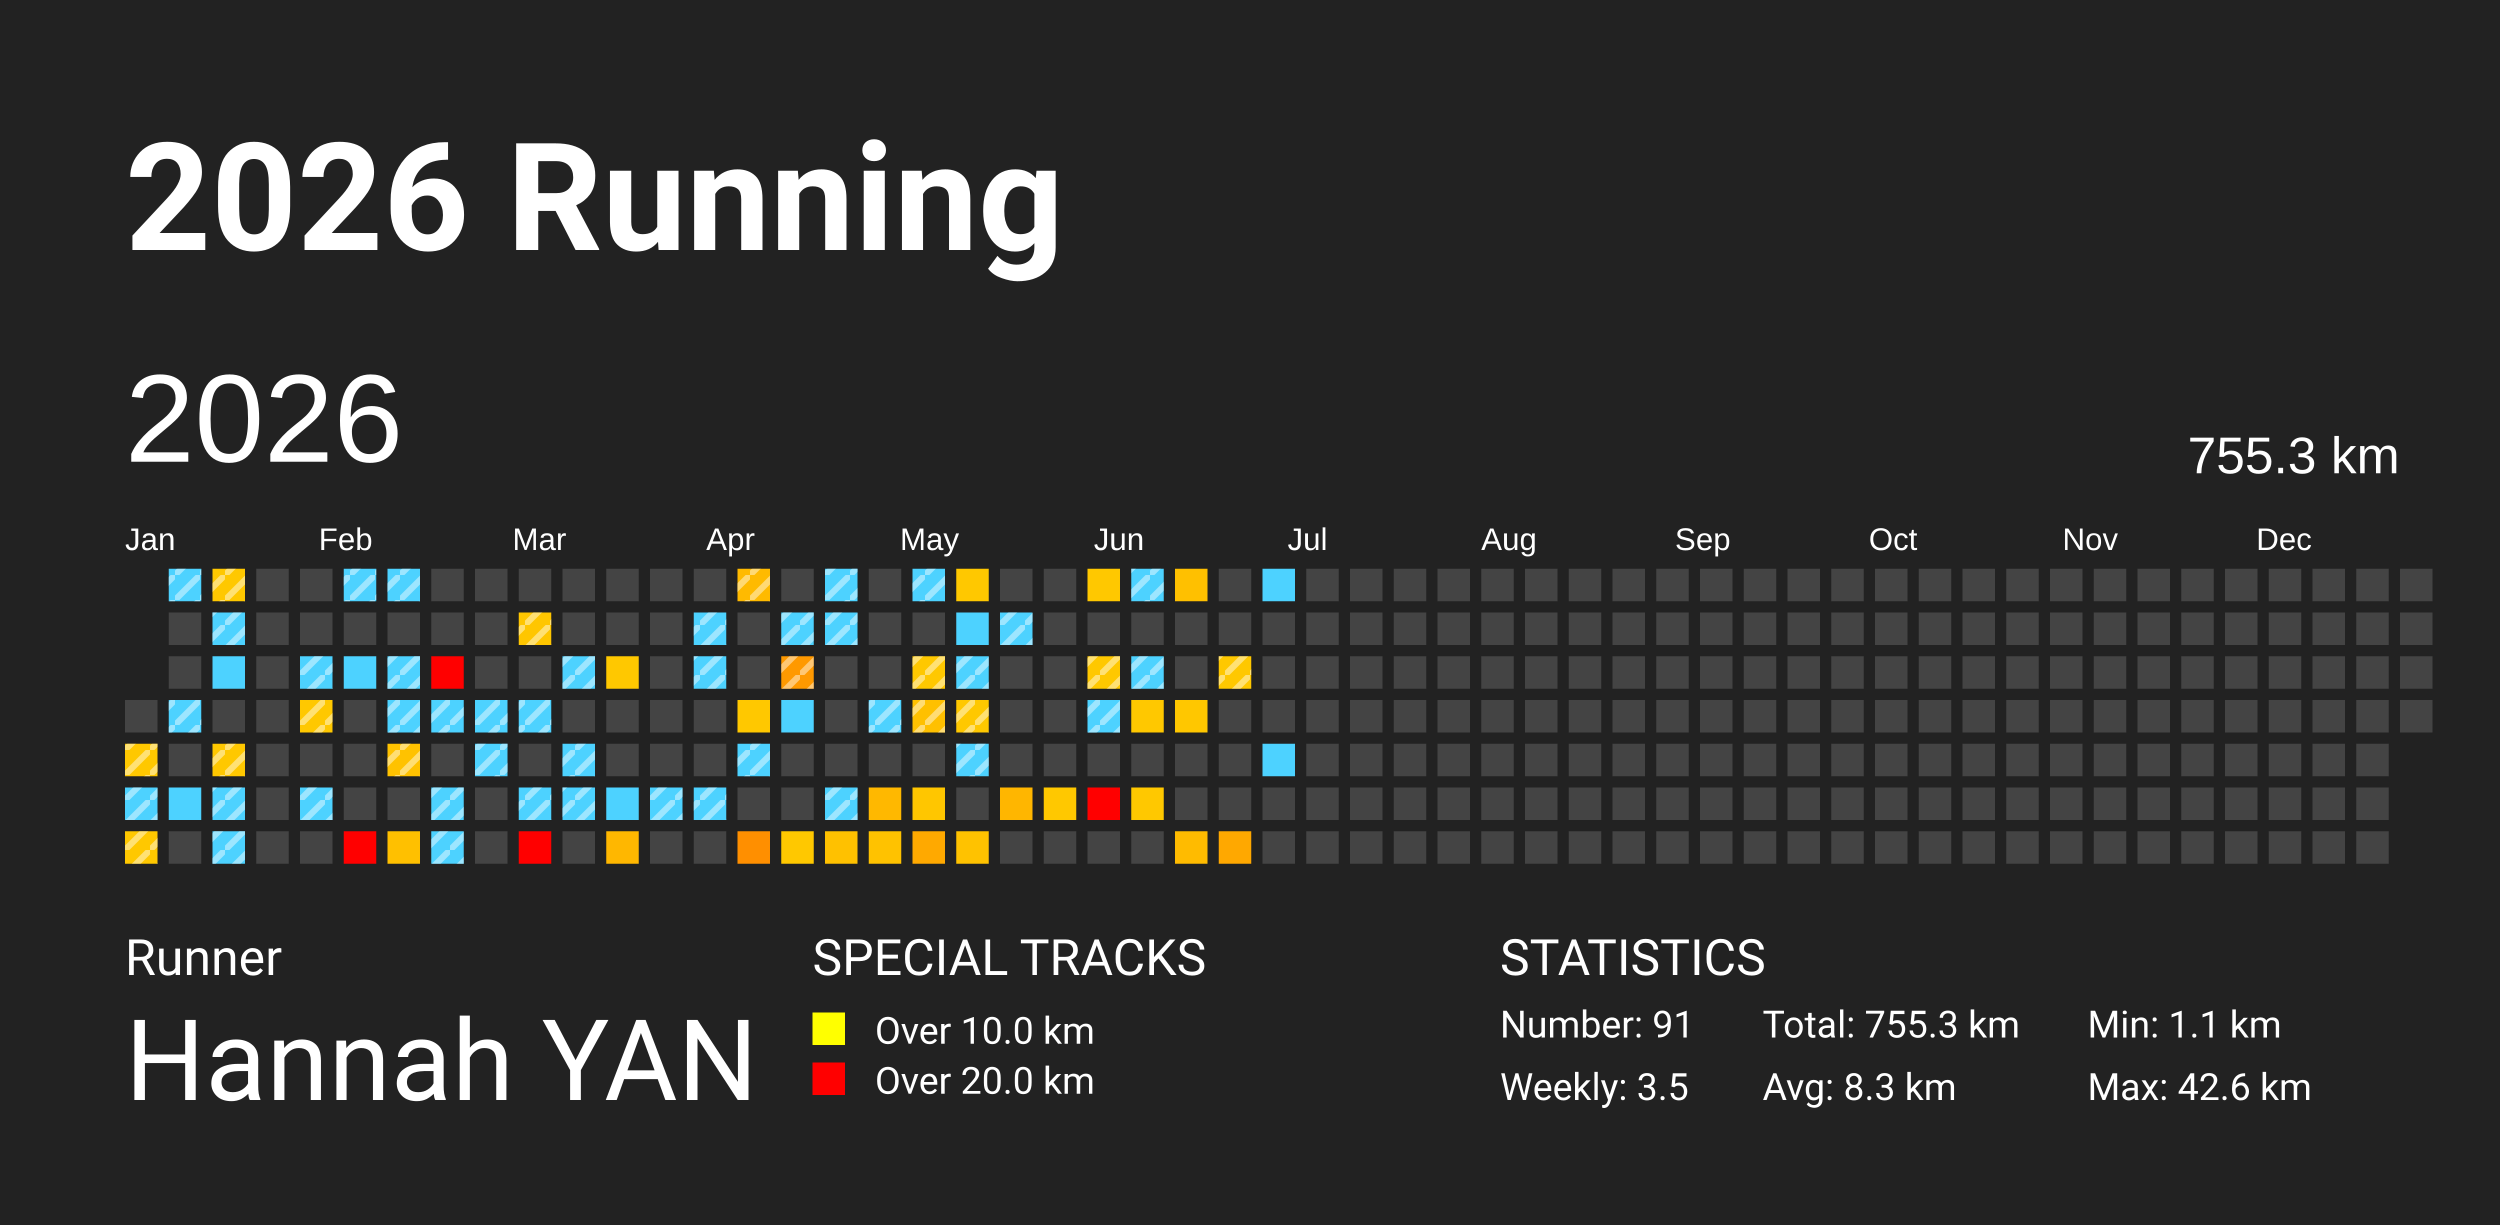
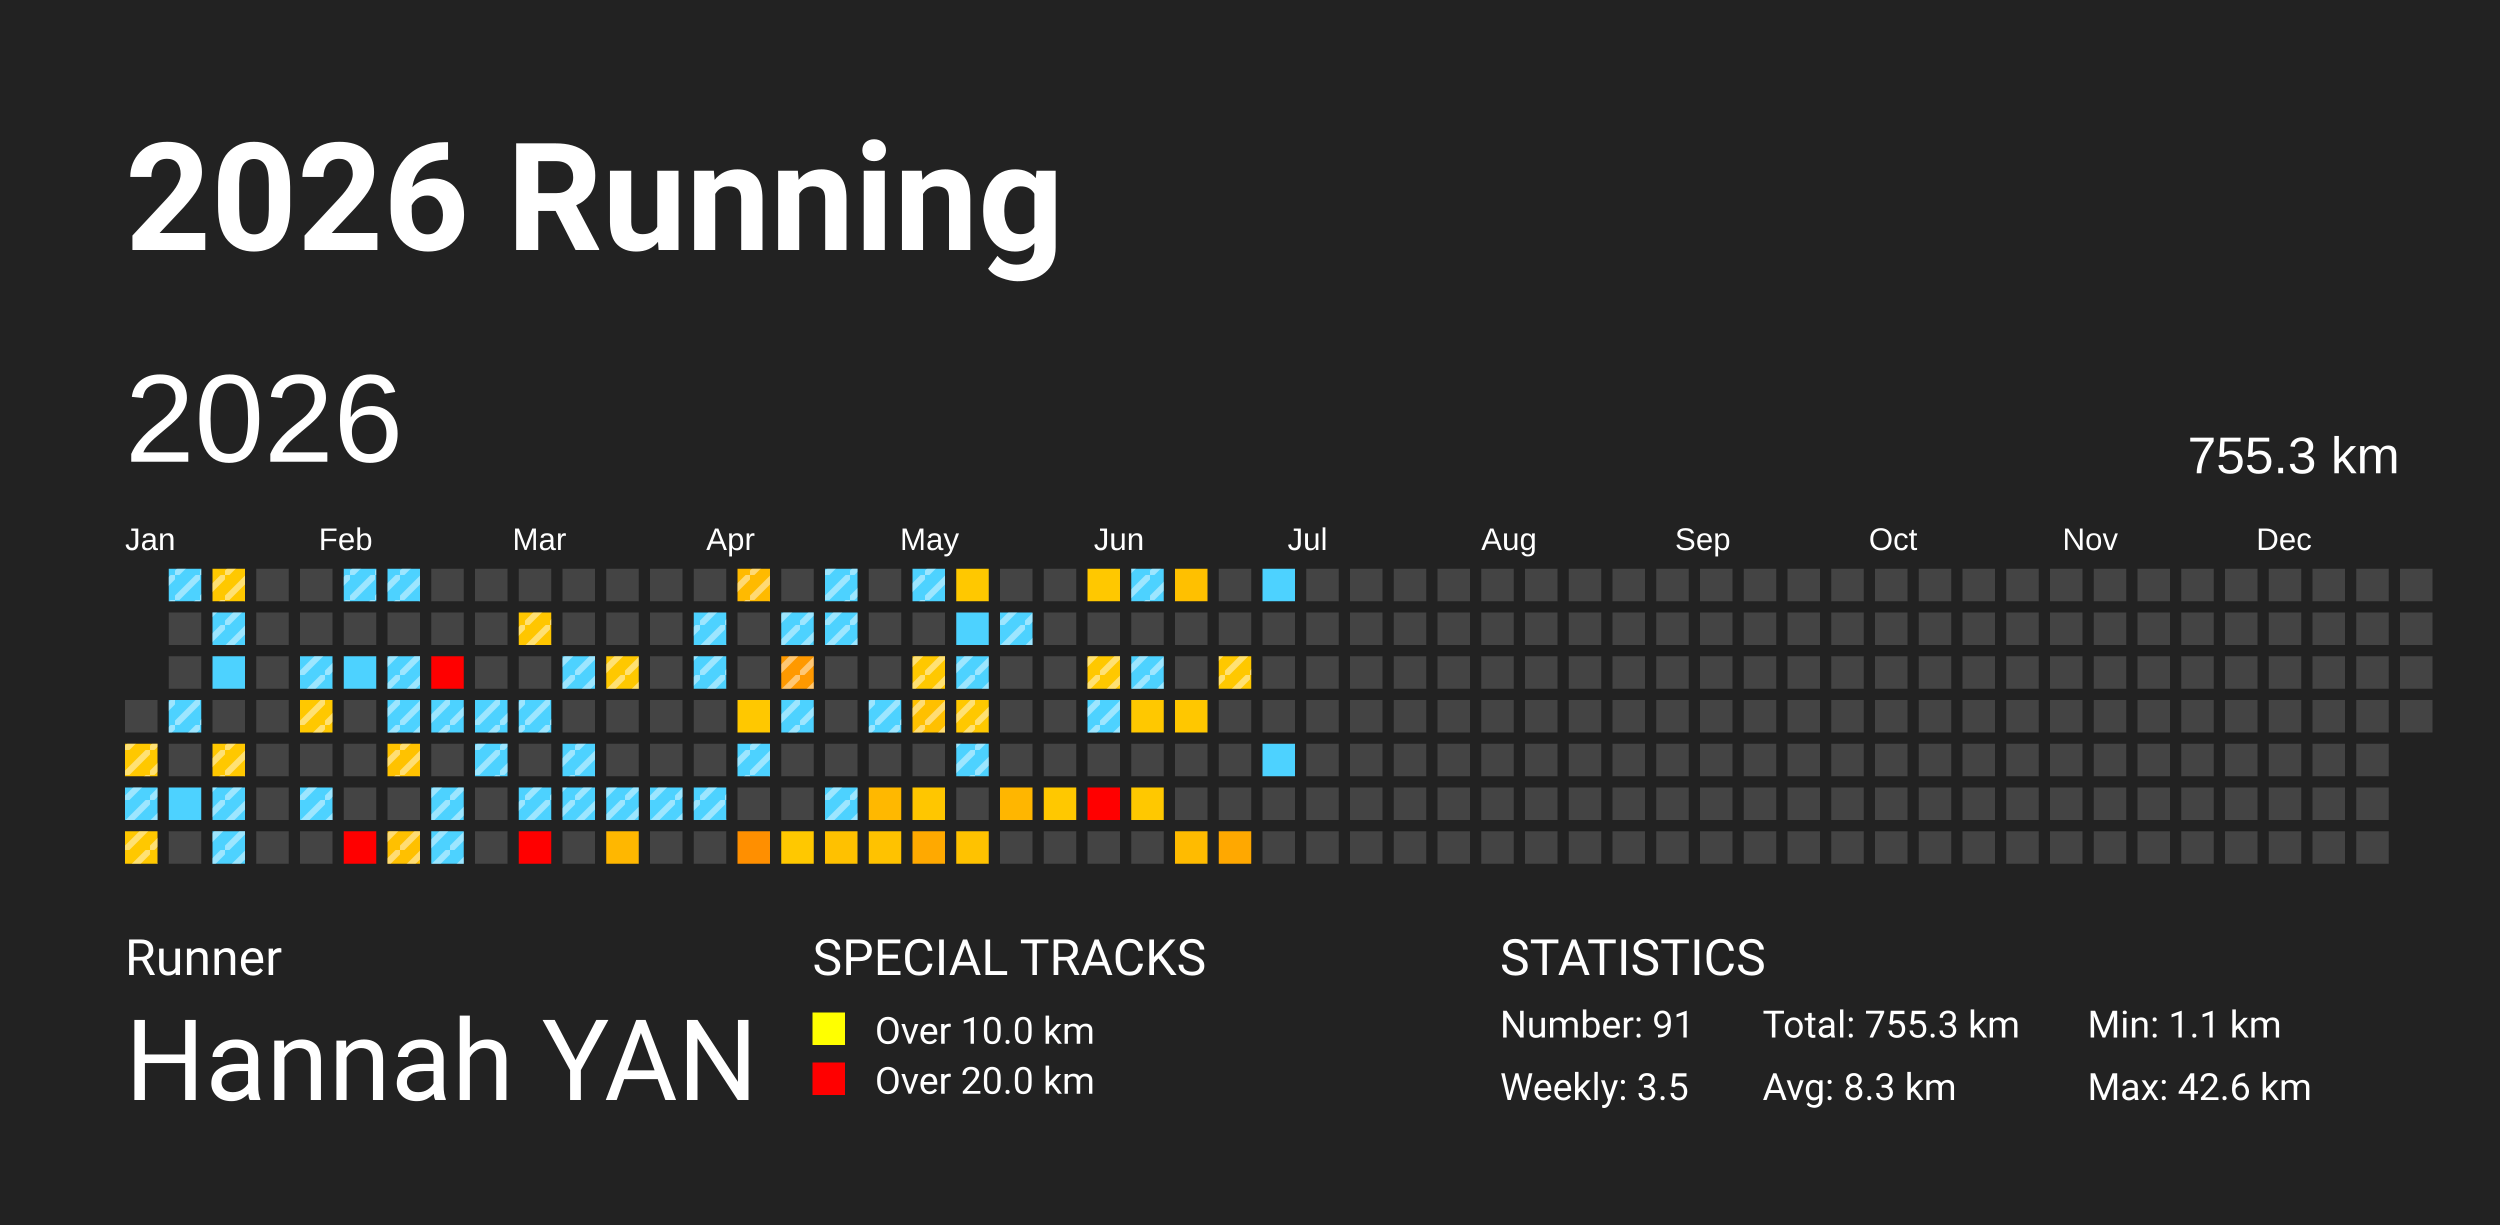
<svg xmlns="http://www.w3.org/2000/svg" baseProfile="full" height="98mm" version="1.1" viewBox="0,0,200,98" width="200mm">
  <defs>
    <pattern height="2" id="indoor-stripe" patternUnits="userSpaceOnUse" width="2">
      <line stroke="white" stroke-opacity="0.45" stroke-width="0.5" x1="0" x2="2" y1="2" y2="0" />
    </pattern>
  </defs>
  <rect fill="#222222" height="98" width="200" x="0" y="0" />
  <text fill="#FFFFFF" style="font-size:12px; font-family:-apple-system, BlinkMacSystemFont, 'Segoe UI', Roboto, 'Helvetica Neue', Arial, sans-serif; font-weight:bold;" x="10" y="20">2026 Running</text>
  <text fill="#FFFFFF" style="font-size:4px; font-family:-apple-system, BlinkMacSystemFont, 'Segoe UI', Roboto, 'Helvetica Neue', Arial, sans-serif;" x="10" y="78">Runner</text>
  <text fill="#FFFFFF" style="font-size:9px; font-family:-apple-system, BlinkMacSystemFont, 'Segoe UI', Roboto, 'Helvetica Neue', Arial, sans-serif;" x="10" y="88">Hannah YAN</text>
  <text fill="#FFFFFF" style="font-size:4px; font-family:-apple-system, BlinkMacSystemFont, 'Segoe UI', Roboto, 'Helvetica Neue', Arial, sans-serif;" x="65" y="78">SPECIAL TRACKS</text>
  <rect fill="yellow" height="2.6" width="2.6" x="65" y="81" />
  <text fill="#FFFFFF" style="font-size:3px; font-family:-apple-system, BlinkMacSystemFont, 'Segoe UI', Roboto, 'Helvetica Neue', Arial, sans-serif;" x="70" y="83.5">Over 10.0 km</text>
  <rect fill="red" height="2.6" width="2.6" x="65" y="85" />
  <text fill="#FFFFFF" style="font-size:3px; font-family:-apple-system, BlinkMacSystemFont, 'Segoe UI', Roboto, 'Helvetica Neue', Arial, sans-serif;" x="70" y="87.5">Over 20.0 km</text>
  <text fill="#FFFFFF" style="font-size:4px; font-family:-apple-system, BlinkMacSystemFont, 'Segoe UI', Roboto, 'Helvetica Neue', Arial, sans-serif;" x="120" y="78">STATISTICS</text>
  <text fill="#FFFFFF" style="font-size:3px; font-family:-apple-system, BlinkMacSystemFont, 'Segoe UI', Roboto, 'Helvetica Neue', Arial, sans-serif;" x="120" y="83">Number: 91</text>
  <text fill="#FFFFFF" style="font-size:3px; font-family:-apple-system, BlinkMacSystemFont, 'Segoe UI', Roboto, 'Helvetica Neue', Arial, sans-serif;" x="120" y="88">Weekly: 3.5</text>
  <text fill="#FFFFFF" style="font-size:3px; font-family:-apple-system, BlinkMacSystemFont, 'Segoe UI', Roboto, 'Helvetica Neue', Arial, sans-serif;" x="141" y="83">Total: 755.3 km</text>
  <text fill="#FFFFFF" style="font-size:3px; font-family:-apple-system, BlinkMacSystemFont, 'Segoe UI', Roboto, 'Helvetica Neue', Arial, sans-serif;" x="141" y="88">Avg: 8.3 km</text>
  <text fill="#FFFFFF" style="font-size:3px; font-family:-apple-system, BlinkMacSystemFont, 'Segoe UI', Roboto, 'Helvetica Neue', Arial, sans-serif;" x="167" y="83">Min: 1.1 km</text>
  <text fill="#FFFFFF" style="font-size:3px; font-family:-apple-system, BlinkMacSystemFont, 'Segoe UI', Roboto, 'Helvetica Neue', Arial, sans-serif;" x="167" y="88">Max: 42.6 km</text>
  <text dominant-baseline="hanging" fill="#FFFFFF" style="font-size:10.0px; font-family:Arial;" x="10" y="30">2026</text>
  <text dominant-baseline="hanging" fill="#FFFFFF" style="font-size:4.125px; font-family:Arial;" x="175" y="35">755.3 km</text>
  <text fill="#FFFFFF" style="font-size:2.5px; font-family:Arial" x="10.0" y="44">Jan</text>
  <text fill="#FFFFFF" style="font-size:2.5px; font-family:Arial" x="25.5" y="44">Feb</text>
  <text fill="#FFFFFF" style="font-size:2.5px; font-family:Arial" x="41.0" y="44">Mar</text>
  <text fill="#FFFFFF" style="font-size:2.5px; font-family:Arial" x="56.5" y="44">Apr</text>
  <text fill="#FFFFFF" style="font-size:2.5px; font-family:Arial" x="72.0" y="44">May</text>
  <text fill="#FFFFFF" style="font-size:2.5px; font-family:Arial" x="87.5" y="44">Jun</text>
  <text fill="#FFFFFF" style="font-size:2.5px; font-family:Arial" x="103.0" y="44">Jul</text>
  <text fill="#FFFFFF" style="font-size:2.5px; font-family:Arial" x="118.5" y="44">Aug</text>
  <text fill="#FFFFFF" style="font-size:2.5px; font-family:Arial" x="134.0" y="44">Sep</text>
  <text fill="#FFFFFF" style="font-size:2.5px; font-family:Arial" x="149.5" y="44">Oct</text>
  <text fill="#FFFFFF" style="font-size:2.5px; font-family:Arial" x="165.0" y="44">Nov</text>
  <text fill="#FFFFFF" style="font-size:2.5px; font-family:Arial" x="180.5" y="44">Dec</text>
  <rect fill="#444444" height="2.6" width="2.6" x="10.0" y="56.0" />
  <rect fill="#ffc800" height="2.6" width="2.6" x="10.0" y="59.5" />
  <rect fill="url(#indoor-stripe)" height="2.6" style="pointer-events: none;" width="2.6" x="10.0" y="59.5" />
  <rect fill="#4dd2ff" height="2.6" width="2.6" x="10.0" y="63.0" />
  <rect fill="url(#indoor-stripe)" height="2.6" style="pointer-events: none;" width="2.6" x="10.0" y="63.0" />
  <rect fill="#ffc800" height="2.6" width="2.6" x="10.0" y="66.5" />
  <rect fill="url(#indoor-stripe)" height="2.6" style="pointer-events: none;" width="2.6" x="10.0" y="66.5" />
  <rect fill="#4dd2ff" height="2.6" width="2.6" x="13.5" y="45.5" />
  <rect fill="url(#indoor-stripe)" height="2.6" style="pointer-events: none;" width="2.6" x="13.5" y="45.5" />
  <rect fill="#444444" height="2.6" width="2.6" x="13.5" y="49.0" />
  <rect fill="#444444" height="2.6" width="2.6" x="13.5" y="52.5" />
  <rect fill="#4dd2ff" height="2.6" width="2.6" x="13.5" y="56.0" />
  <rect fill="url(#indoor-stripe)" height="2.6" style="pointer-events: none;" width="2.6" x="13.5" y="56.0" />
  <rect fill="#444444" height="2.6" width="2.6" x="13.5" y="59.5" />
  <rect fill="#4dd2ff" height="2.6" width="2.6" x="13.5" y="63.0" />
  <rect fill="#444444" height="2.6" width="2.6" x="13.5" y="66.5" />
  <rect fill="#ffc800" height="2.6" width="2.6" x="17.0" y="45.5" />
  <rect fill="url(#indoor-stripe)" height="2.6" style="pointer-events: none;" width="2.6" x="17.0" y="45.5" />
  <rect fill="#4dd2ff" height="2.6" width="2.6" x="17.0" y="49.0" />
  <rect fill="url(#indoor-stripe)" height="2.6" style="pointer-events: none;" width="2.6" x="17.0" y="49.0" />
  <rect fill="#4dd2ff" height="2.6" width="2.6" x="17.0" y="52.5" />
  <rect fill="#444444" height="2.6" width="2.6" x="17.0" y="56.0" />
  <rect fill="#ffc800" height="2.6" width="2.6" x="17.0" y="59.5" />
  <rect fill="url(#indoor-stripe)" height="2.6" style="pointer-events: none;" width="2.6" x="17.0" y="59.5" />
  <rect fill="#4dd2ff" height="2.6" width="2.6" x="17.0" y="63.0" />
  <rect fill="url(#indoor-stripe)" height="2.6" style="pointer-events: none;" width="2.6" x="17.0" y="63.0" />
  <rect fill="#4dd2ff" height="2.6" width="2.6" x="17.0" y="66.5" />
  <rect fill="url(#indoor-stripe)" height="2.6" style="pointer-events: none;" width="2.6" x="17.0" y="66.5" />
  <rect fill="#444444" height="2.6" width="2.6" x="20.5" y="45.5" />
  <rect fill="#444444" height="2.6" width="2.6" x="20.5" y="49.0" />
  <rect fill="#444444" height="2.6" width="2.6" x="20.5" y="52.5" />
  <rect fill="#444444" height="2.6" width="2.6" x="20.5" y="56.0" />
  <rect fill="#444444" height="2.6" width="2.6" x="20.5" y="59.5" />
  <rect fill="#444444" height="2.6" width="2.6" x="20.5" y="63.0" />
  <rect fill="#444444" height="2.6" width="2.6" x="20.5" y="66.5" />
  <rect fill="#444444" height="2.6" width="2.6" x="24.0" y="45.5" />
  <rect fill="#444444" height="2.6" width="2.6" x="24.0" y="49.0" />
  <rect fill="#4dd2ff" height="2.6" width="2.6" x="24.0" y="52.5" />
  <rect fill="url(#indoor-stripe)" height="2.6" style="pointer-events: none;" width="2.6" x="24.0" y="52.5" />
  <rect fill="#ffc800" height="2.6" width="2.6" x="24.0" y="56.0" />
  <rect fill="url(#indoor-stripe)" height="2.6" style="pointer-events: none;" width="2.6" x="24.0" y="56.0" />
  <rect fill="#444444" height="2.6" width="2.6" x="24.0" y="59.5" />
  <rect fill="#4dd2ff" height="2.6" width="2.6" x="24.0" y="63.0" />
  <rect fill="url(#indoor-stripe)" height="2.6" style="pointer-events: none;" width="2.6" x="24.0" y="63.0" />
  <rect fill="#444444" height="2.6" width="2.6" x="24.0" y="66.5" />
  <rect fill="#4dd2ff" height="2.6" width="2.6" x="27.5" y="45.5" />
  <rect fill="url(#indoor-stripe)" height="2.6" style="pointer-events: none;" width="2.6" x="27.5" y="45.5" />
  <rect fill="#444444" height="2.6" width="2.6" x="27.5" y="49.0" />
  <rect fill="#4dd2ff" height="2.6" width="2.6" x="27.5" y="52.5" />
  <rect fill="#444444" height="2.6" width="2.6" x="27.5" y="56.0" />
  <rect fill="#444444" height="2.6" width="2.6" x="27.5" y="59.5" />
  <rect fill="#444444" height="2.6" width="2.6" x="27.5" y="63.0" />
  <rect fill="red" height="2.6" width="2.6" x="27.5" y="66.5" />
  <rect fill="#4dd2ff" height="2.6" width="2.6" x="31.0" y="45.5" />
  <rect fill="url(#indoor-stripe)" height="2.6" style="pointer-events: none;" width="2.6" x="31.0" y="45.5" />
  <rect fill="#444444" height="2.6" width="2.6" x="31.0" y="49.0" />
  <rect fill="#4dd2ff" height="2.6" width="2.6" x="31.0" y="52.5" />
  <rect fill="url(#indoor-stripe)" height="2.6" style="pointer-events: none;" width="2.6" x="31.0" y="52.5" />
  <rect fill="#4dd2ff" height="2.6" width="2.6" x="31.0" y="56.0" />
  <rect fill="url(#indoor-stripe)" height="2.6" style="pointer-events: none;" width="2.6" x="31.0" y="56.0" />
  <rect fill="#ffc200" height="2.6" width="2.6" x="31.0" y="59.5" />
  <rect fill="url(#indoor-stripe)" height="2.6" style="pointer-events: none;" width="2.6" x="31.0" y="59.5" />
  <rect fill="#444444" height="2.6" width="2.6" x="31.0" y="63.0" />
  <rect fill="#ffc000" height="2.6" width="2.6" x="31.0" y="66.5" />
+   <rect fill="url(#indoor-stripe)" height="2.6" style="pointer-events: none;" width="2.6" x="31.0" y="66.5" />
  <rect fill="#444444" height="2.6" width="2.6" x="34.5" y="45.5" />
  <rect fill="#444444" height="2.6" width="2.6" x="34.5" y="49.0" />
  <rect fill="red" height="2.6" width="2.6" x="34.5" y="52.5" />
  <rect fill="#4dd2ff" height="2.6" width="2.6" x="34.5" y="56.0" />
  <rect fill="url(#indoor-stripe)" height="2.6" style="pointer-events: none;" width="2.6" x="34.5" y="56.0" />
  <rect fill="#444444" height="2.6" width="2.6" x="34.5" y="59.5" />
  <rect fill="#4dd2ff" height="2.6" width="2.6" x="34.5" y="63.0" />
  <rect fill="url(#indoor-stripe)" height="2.6" style="pointer-events: none;" width="2.6" x="34.5" y="63.0" />
  <rect fill="#4dd2ff" height="2.6" width="2.6" x="34.5" y="66.5" />
  <rect fill="url(#indoor-stripe)" height="2.6" style="pointer-events: none;" width="2.6" x="34.5" y="66.5" />
  <rect fill="#444444" height="2.6" width="2.6" x="38.0" y="45.5" />
  <rect fill="#444444" height="2.6" width="2.6" x="38.0" y="49.0" />
  <rect fill="#444444" height="2.6" width="2.6" x="38.0" y="52.5" />
  <rect fill="#4dd2ff" height="2.6" width="2.6" x="38.0" y="56.0" />
  <rect fill="url(#indoor-stripe)" height="2.6" style="pointer-events: none;" width="2.6" x="38.0" y="56.0" />
  <rect fill="#4dd2ff" height="2.6" width="2.6" x="38.0" y="59.5" />
  <rect fill="url(#indoor-stripe)" height="2.6" style="pointer-events: none;" width="2.6" x="38.0" y="59.5" />
  <rect fill="#444444" height="2.6" width="2.6" x="38.0" y="63.0" />
  <rect fill="#444444" height="2.6" width="2.6" x="38.0" y="66.5" />
  <rect fill="#444444" height="2.6" width="2.6" x="41.5" y="45.5" />
  <rect fill="#ffc600" height="2.6" width="2.6" x="41.5" y="49.0" />
  <rect fill="url(#indoor-stripe)" height="2.6" style="pointer-events: none;" width="2.6" x="41.5" y="49.0" />
  <rect fill="#444444" height="2.6" width="2.6" x="41.5" y="52.5" />
  <rect fill="#4dd2ff" height="2.6" width="2.6" x="41.5" y="56.0" />
  <rect fill="url(#indoor-stripe)" height="2.6" style="pointer-events: none;" width="2.6" x="41.5" y="56.0" />
  <rect fill="#444444" height="2.6" width="2.6" x="41.5" y="59.5" />
  <rect fill="#4dd2ff" height="2.6" width="2.6" x="41.5" y="63.0" />
  <rect fill="url(#indoor-stripe)" height="2.6" style="pointer-events: none;" width="2.6" x="41.5" y="63.0" />
  <rect fill="red" height="2.6" width="2.6" x="41.5" y="66.5" />
  <rect fill="#444444" height="2.6" width="2.6" x="45.0" y="45.5" />
  <rect fill="#444444" height="2.6" width="2.6" x="45.0" y="49.0" />
  <rect fill="#4dd2ff" height="2.6" width="2.6" x="45.0" y="52.5" />
  <rect fill="url(#indoor-stripe)" height="2.6" style="pointer-events: none;" width="2.6" x="45.0" y="52.5" />
  <rect fill="#444444" height="2.6" width="2.6" x="45.0" y="56.0" />
  <rect fill="#4dd2ff" height="2.6" width="2.6" x="45.0" y="59.5" />
  <rect fill="url(#indoor-stripe)" height="2.6" style="pointer-events: none;" width="2.6" x="45.0" y="59.5" />
  <rect fill="#4dd2ff" height="2.6" width="2.6" x="45.0" y="63.0" />
  <rect fill="url(#indoor-stripe)" height="2.6" style="pointer-events: none;" width="2.6" x="45.0" y="63.0" />
  <rect fill="#444444" height="2.6" width="2.6" x="45.0" y="66.5" />
  <rect fill="#444444" height="2.6" width="2.6" x="48.5" y="45.5" />
  <rect fill="#444444" height="2.6" width="2.6" x="48.5" y="49.0" />
  <rect fill="#ffc800" height="2.6" width="2.6" x="48.5" y="52.5" />
+   <rect fill="url(#indoor-stripe)" height="2.6" style="pointer-events: none;" width="2.6" x="48.5" y="52.5" />
  <rect fill="#444444" height="2.6" width="2.6" x="48.5" y="56.0" />
  <rect fill="#444444" height="2.6" width="2.6" x="48.5" y="59.5" />
  <rect fill="#4dd2ff" height="2.6" width="2.6" x="48.5" y="63.0" />
+   <rect fill="url(#indoor-stripe)" height="2.6" style="pointer-events: none;" width="2.6" x="48.5" y="63.0" />
  <rect fill="#ffb700" height="2.6" width="2.6" x="48.5" y="66.5" />
  <rect fill="#444444" height="2.6" width="2.6" x="52.0" y="45.5" />
  <rect fill="#444444" height="2.6" width="2.6" x="52.0" y="49.0" />
  <rect fill="#444444" height="2.6" width="2.6" x="52.0" y="52.5" />
  <rect fill="#444444" height="2.6" width="2.6" x="52.0" y="56.0" />
  <rect fill="#444444" height="2.6" width="2.6" x="52.0" y="59.5" />
  <rect fill="#4dd2ff" height="2.6" width="2.6" x="52.0" y="63.0" />
  <rect fill="url(#indoor-stripe)" height="2.6" style="pointer-events: none;" width="2.6" x="52.0" y="63.0" />
  <rect fill="#444444" height="2.6" width="2.6" x="52.0" y="66.5" />
  <rect fill="#444444" height="2.6" width="2.6" x="55.5" y="45.5" />
  <rect fill="#4dd2ff" height="2.6" width="2.6" x="55.5" y="49.0" />
  <rect fill="url(#indoor-stripe)" height="2.6" style="pointer-events: none;" width="2.6" x="55.5" y="49.0" />
  <rect fill="#4dd2ff" height="2.6" width="2.6" x="55.5" y="52.5" />
  <rect fill="url(#indoor-stripe)" height="2.6" style="pointer-events: none;" width="2.6" x="55.5" y="52.5" />
  <rect fill="#444444" height="2.6" width="2.6" x="55.5" y="56.0" />
  <rect fill="#444444" height="2.6" width="2.6" x="55.5" y="59.5" />
  <rect fill="#4dd2ff" height="2.6" width="2.6" x="55.5" y="63.0" />
  <rect fill="url(#indoor-stripe)" height="2.6" style="pointer-events: none;" width="2.6" x="55.5" y="63.0" />
  <rect fill="#444444" height="2.6" width="2.6" x="55.5" y="66.5" />
  <rect fill="#ffba00" height="2.6" width="2.6" x="59.0" y="45.5" />
  <rect fill="url(#indoor-stripe)" height="2.6" style="pointer-events: none;" width="2.6" x="59.0" y="45.5" />
  <rect fill="#444444" height="2.6" width="2.6" x="59.0" y="49.0" />
  <rect fill="#444444" height="2.6" width="2.6" x="59.0" y="52.5" />
  <rect fill="#ffc800" height="2.6" width="2.6" x="59.0" y="56.0" />
  <rect fill="#4dd2ff" height="2.6" width="2.6" x="59.0" y="59.5" />
  <rect fill="url(#indoor-stripe)" height="2.6" style="pointer-events: none;" width="2.6" x="59.0" y="59.5" />
  <rect fill="#444444" height="2.6" width="2.6" x="59.0" y="63.0" />
  <rect fill="#ff8f00" height="2.6" width="2.6" x="59.0" y="66.5" />
  <rect fill="#444444" height="2.6" width="2.6" x="62.5" y="45.5" />
  <rect fill="#4dd2ff" height="2.6" width="2.6" x="62.5" y="49.0" />
  <rect fill="url(#indoor-stripe)" height="2.6" style="pointer-events: none;" width="2.6" x="62.5" y="49.0" />
  <rect fill="#ff9900" height="2.6" width="2.6" x="62.5" y="52.5" />
  <rect fill="url(#indoor-stripe)" height="2.6" style="pointer-events: none;" width="2.6" x="62.5" y="52.5" />
  <rect fill="#4dd2ff" height="2.6" width="2.6" x="62.5" y="56.0" />
+   <rect fill="url(#indoor-stripe)" height="2.6" style="pointer-events: none;" width="2.6" x="62.5" y="56.0" />
  <rect fill="#444444" height="2.6" width="2.6" x="62.5" y="59.5" />
  <rect fill="#444444" height="2.6" width="2.6" x="62.5" y="63.0" />
  <rect fill="#ffc800" height="2.6" width="2.6" x="62.5" y="66.5" />
  <rect fill="#4dd2ff" height="2.6" width="2.6" x="66.0" y="45.5" />
  <rect fill="url(#indoor-stripe)" height="2.6" style="pointer-events: none;" width="2.6" x="66.0" y="45.5" />
  <rect fill="#4dd2ff" height="2.6" width="2.6" x="66.0" y="49.0" />
  <rect fill="url(#indoor-stripe)" height="2.6" style="pointer-events: none;" width="2.6" x="66.0" y="49.0" />
  <rect fill="#444444" height="2.6" width="2.6" x="66.0" y="52.5" />
  <rect fill="#444444" height="2.6" width="2.6" x="66.0" y="56.0" />
  <rect fill="#444444" height="2.6" width="2.6" x="66.0" y="59.5" />
  <rect fill="#4dd2ff" height="2.6" width="2.6" x="66.0" y="63.0" />
  <rect fill="url(#indoor-stripe)" height="2.6" style="pointer-events: none;" width="2.6" x="66.0" y="63.0" />
  <rect fill="#ffc100" height="2.6" width="2.6" x="66.0" y="66.5" />
  <rect fill="#444444" height="2.6" width="2.6" x="69.5" y="45.5" />
  <rect fill="#444444" height="2.6" width="2.6" x="69.5" y="49.0" />
  <rect fill="#444444" height="2.6" width="2.6" x="69.5" y="52.5" />
  <rect fill="#4dd2ff" height="2.6" width="2.6" x="69.5" y="56.0" />
  <rect fill="url(#indoor-stripe)" height="2.6" style="pointer-events: none;" width="2.6" x="69.5" y="56.0" />
  <rect fill="#444444" height="2.6" width="2.6" x="69.5" y="59.5" />
  <rect fill="#ffb800" height="2.6" width="2.6" x="69.5" y="63.0" />
  <rect fill="#ffc200" height="2.6" width="2.6" x="69.5" y="66.5" />
  <rect fill="#4dd2ff" height="2.6" width="2.6" x="73.0" y="45.5" />
  <rect fill="url(#indoor-stripe)" height="2.6" style="pointer-events: none;" width="2.6" x="73.0" y="45.5" />
  <rect fill="#444444" height="2.6" width="2.6" x="73.0" y="49.0" />
  <rect fill="#ffc800" height="2.6" width="2.6" x="73.0" y="52.5" />
  <rect fill="url(#indoor-stripe)" height="2.6" style="pointer-events: none;" width="2.6" x="73.0" y="52.5" />
  <rect fill="#ffc000" height="2.6" width="2.6" x="73.0" y="56.0" />
  <rect fill="url(#indoor-stripe)" height="2.6" style="pointer-events: none;" width="2.6" x="73.0" y="56.0" />
  <rect fill="#444444" height="2.6" width="2.6" x="73.0" y="59.5" />
  <rect fill="#ffc600" height="2.6" width="2.6" x="73.0" y="63.0" />
  <rect fill="#ffa900" height="2.6" width="2.6" x="73.0" y="66.5" />
  <rect fill="#ffc800" height="2.6" width="2.6" x="76.5" y="45.5" />
  <rect fill="#4dd2ff" height="2.6" width="2.6" x="76.5" y="49.0" />
  <rect fill="#4dd2ff" height="2.6" width="2.6" x="76.5" y="52.5" />
  <rect fill="url(#indoor-stripe)" height="2.6" style="pointer-events: none;" width="2.6" x="76.5" y="52.5" />
  <rect fill="#ffc800" height="2.6" width="2.6" x="76.5" y="56.0" />
  <rect fill="url(#indoor-stripe)" height="2.6" style="pointer-events: none;" width="2.6" x="76.5" y="56.0" />
  <rect fill="#4dd2ff" height="2.6" width="2.6" x="76.5" y="59.5" />
  <rect fill="url(#indoor-stripe)" height="2.6" style="pointer-events: none;" width="2.6" x="76.5" y="59.5" />
  <rect fill="#444444" height="2.6" width="2.6" x="76.5" y="63.0" />
  <rect fill="#ffc200" height="2.6" width="2.6" x="76.5" y="66.5" />
  <rect fill="#444444" height="2.6" width="2.6" x="80.0" y="45.5" />
  <rect fill="#4dd2ff" height="2.6" width="2.6" x="80.0" y="49.0" />
  <rect fill="url(#indoor-stripe)" height="2.6" style="pointer-events: none;" width="2.6" x="80.0" y="49.0" />
  <rect fill="#444444" height="2.6" width="2.6" x="80.0" y="52.5" />
  <rect fill="#444444" height="2.6" width="2.6" x="80.0" y="56.0" />
  <rect fill="#444444" height="2.6" width="2.6" x="80.0" y="59.5" />
  <rect fill="#ffb600" height="2.6" width="2.6" x="80.0" y="63.0" />
  <rect fill="#444444" height="2.6" width="2.6" x="80.0" y="66.5" />
  <rect fill="#444444" height="2.6" width="2.6" x="83.5" y="45.5" />
  <rect fill="#444444" height="2.6" width="2.6" x="83.5" y="49.0" />
  <rect fill="#444444" height="2.6" width="2.6" x="83.5" y="52.5" />
  <rect fill="#444444" height="2.6" width="2.6" x="83.5" y="56.0" />
  <rect fill="#444444" height="2.6" width="2.6" x="83.5" y="59.5" />
  <rect fill="#ffc800" height="2.6" width="2.6" x="83.5" y="63.0" />
  <rect fill="#444444" height="2.6" width="2.6" x="83.5" y="66.5" />
  <rect fill="#ffc800" height="2.6" width="2.6" x="87.0" y="45.5" />
  <rect fill="#444444" height="2.6" width="2.6" x="87.0" y="49.0" />
  <rect fill="#ffc800" height="2.6" width="2.6" x="87.0" y="52.5" />
  <rect fill="url(#indoor-stripe)" height="2.6" style="pointer-events: none;" width="2.6" x="87.0" y="52.5" />
  <rect fill="#4dd2ff" height="2.6" width="2.6" x="87.0" y="56.0" />
  <rect fill="url(#indoor-stripe)" height="2.6" style="pointer-events: none;" width="2.6" x="87.0" y="56.0" />
  <rect fill="#444444" height="2.6" width="2.6" x="87.0" y="59.5" />
  <rect fill="red" height="2.6" width="2.6" x="87.0" y="63.0" />
  <rect fill="#444444" height="2.6" width="2.6" x="87.0" y="66.5" />
  <rect fill="#4dd2ff" height="2.6" width="2.6" x="90.5" y="45.5" />
  <rect fill="url(#indoor-stripe)" height="2.6" style="pointer-events: none;" width="2.6" x="90.5" y="45.5" />
  <rect fill="#444444" height="2.6" width="2.6" x="90.5" y="49.0" />
  <rect fill="#4dd2ff" height="2.6" width="2.6" x="90.5" y="52.5" />
  <rect fill="url(#indoor-stripe)" height="2.6" style="pointer-events: none;" width="2.6" x="90.5" y="52.5" />
  <rect fill="#ffc800" height="2.6" width="2.6" x="90.5" y="56.0" />
  <rect fill="#444444" height="2.6" width="2.6" x="90.5" y="59.5" />
  <rect fill="#ffc800" height="2.6" width="2.6" x="90.5" y="63.0" />
  <rect fill="#444444" height="2.6" width="2.6" x="90.5" y="66.5" />
  <rect fill="#ffc000" height="2.6" width="2.6" x="94.0" y="45.5" />
  <rect fill="#444444" height="2.6" width="2.6" x="94.0" y="49.0" />
  <rect fill="#444444" height="2.6" width="2.6" x="94.0" y="52.5" />
  <rect fill="#ffc700" height="2.6" width="2.6" x="94.0" y="56.0" />
  <rect fill="#444444" height="2.6" width="2.6" x="94.0" y="59.5" />
  <rect fill="#444444" height="2.6" width="2.6" x="94.0" y="63.0" />
  <rect fill="#ffbb00" height="2.6" width="2.6" x="94.0" y="66.5" />
  <rect fill="#444444" height="2.6" width="2.6" x="97.5" y="45.5" />
  <rect fill="#444444" height="2.6" width="2.6" x="97.5" y="49.0" />
  <rect fill="#ffc800" height="2.6" width="2.6" x="97.5" y="52.5" />
  <rect fill="url(#indoor-stripe)" height="2.6" style="pointer-events: none;" width="2.6" x="97.5" y="52.5" />
  <rect fill="#444444" height="2.6" width="2.6" x="97.5" y="56.0" />
  <rect fill="#444444" height="2.6" width="2.6" x="97.5" y="59.5" />
  <rect fill="#444444" height="2.6" width="2.6" x="97.5" y="63.0" />
  <rect fill="#ffa800" height="2.6" width="2.6" x="97.5" y="66.5" />
  <rect fill="#4dd2ff" height="2.6" width="2.6" x="101.0" y="45.5" />
  <rect fill="#444444" height="2.6" width="2.6" x="101.0" y="49.0" />
  <rect fill="#444444" height="2.6" width="2.6" x="101.0" y="52.5" />
  <rect fill="#444444" height="2.6" width="2.6" x="101.0" y="56.0" />
  <rect fill="#4dd2ff" height="2.6" width="2.6" x="101.0" y="59.5" />
  <rect fill="#444444" height="2.6" width="2.6" x="101.0" y="63.0" />
  <rect fill="#444444" height="2.6" width="2.6" x="101.0" y="66.5" />
  <rect fill="#444444" height="2.6" width="2.6" x="104.5" y="45.5" />
  <rect fill="#444444" height="2.6" width="2.6" x="104.5" y="49.0" />
  <rect fill="#444444" height="2.6" width="2.6" x="104.5" y="52.5" />
  <rect fill="#444444" height="2.6" width="2.6" x="104.5" y="56.0" />
  <rect fill="#444444" height="2.6" width="2.6" x="104.5" y="59.5" />
  <rect fill="#444444" height="2.6" width="2.6" x="104.5" y="63.0" />
  <rect fill="#444444" height="2.6" width="2.6" x="104.5" y="66.5" />
  <rect fill="#444444" height="2.6" width="2.6" x="108.0" y="45.5" />
  <rect fill="#444444" height="2.6" width="2.6" x="108.0" y="49.0" />
  <rect fill="#444444" height="2.6" width="2.6" x="108.0" y="52.5" />
  <rect fill="#444444" height="2.6" width="2.6" x="108.0" y="56.0" />
  <rect fill="#444444" height="2.6" width="2.6" x="108.0" y="59.5" />
  <rect fill="#444444" height="2.6" width="2.6" x="108.0" y="63.0" />
  <rect fill="#444444" height="2.6" width="2.6" x="108.0" y="66.5" />
  <rect fill="#444444" height="2.6" width="2.6" x="111.5" y="45.5" />
  <rect fill="#444444" height="2.6" width="2.6" x="111.5" y="49.0" />
  <rect fill="#444444" height="2.6" width="2.6" x="111.5" y="52.5" />
  <rect fill="#444444" height="2.6" width="2.6" x="111.5" y="56.0" />
  <rect fill="#444444" height="2.6" width="2.6" x="111.5" y="59.5" />
  <rect fill="#444444" height="2.6" width="2.6" x="111.5" y="63.0" />
  <rect fill="#444444" height="2.6" width="2.6" x="111.5" y="66.5" />
  <rect fill="#444444" height="2.6" width="2.6" x="115.0" y="45.5" />
  <rect fill="#444444" height="2.6" width="2.6" x="115.0" y="49.0" />
  <rect fill="#444444" height="2.6" width="2.6" x="115.0" y="52.5" />
  <rect fill="#444444" height="2.6" width="2.6" x="115.0" y="56.0" />
  <rect fill="#444444" height="2.6" width="2.6" x="115.0" y="59.5" />
  <rect fill="#444444" height="2.6" width="2.6" x="115.0" y="63.0" />
  <rect fill="#444444" height="2.6" width="2.6" x="115.0" y="66.5" />
  <rect fill="#444444" height="2.6" width="2.6" x="118.5" y="45.5" />
  <rect fill="#444444" height="2.6" width="2.6" x="118.5" y="49.0" />
  <rect fill="#444444" height="2.6" width="2.6" x="118.5" y="52.5" />
  <rect fill="#444444" height="2.6" width="2.6" x="118.5" y="56.0" />
  <rect fill="#444444" height="2.6" width="2.6" x="118.5" y="59.5" />
  <rect fill="#444444" height="2.6" width="2.6" x="118.5" y="63.0" />
  <rect fill="#444444" height="2.6" width="2.6" x="118.5" y="66.5" />
  <rect fill="#444444" height="2.6" width="2.6" x="122.0" y="45.5" />
  <rect fill="#444444" height="2.6" width="2.6" x="122.0" y="49.0" />
  <rect fill="#444444" height="2.6" width="2.6" x="122.0" y="52.5" />
  <rect fill="#444444" height="2.6" width="2.6" x="122.0" y="56.0" />
  <rect fill="#444444" height="2.6" width="2.6" x="122.0" y="59.5" />
  <rect fill="#444444" height="2.6" width="2.6" x="122.0" y="63.0" />
  <rect fill="#444444" height="2.6" width="2.6" x="122.0" y="66.5" />
  <rect fill="#444444" height="2.6" width="2.6" x="125.5" y="45.5" />
  <rect fill="#444444" height="2.6" width="2.6" x="125.5" y="49.0" />
  <rect fill="#444444" height="2.6" width="2.6" x="125.5" y="52.5" />
  <rect fill="#444444" height="2.6" width="2.6" x="125.5" y="56.0" />
  <rect fill="#444444" height="2.6" width="2.6" x="125.5" y="59.5" />
  <rect fill="#444444" height="2.6" width="2.6" x="125.5" y="63.0" />
  <rect fill="#444444" height="2.6" width="2.6" x="125.5" y="66.5" />
  <rect fill="#444444" height="2.6" width="2.6" x="129.0" y="45.5" />
  <rect fill="#444444" height="2.6" width="2.6" x="129.0" y="49.0" />
  <rect fill="#444444" height="2.6" width="2.6" x="129.0" y="52.5" />
  <rect fill="#444444" height="2.6" width="2.6" x="129.0" y="56.0" />
  <rect fill="#444444" height="2.6" width="2.6" x="129.0" y="59.5" />
  <rect fill="#444444" height="2.6" width="2.6" x="129.0" y="63.0" />
  <rect fill="#444444" height="2.6" width="2.6" x="129.0" y="66.5" />
  <rect fill="#444444" height="2.6" width="2.6" x="132.5" y="45.5" />
  <rect fill="#444444" height="2.6" width="2.6" x="132.5" y="49.0" />
  <rect fill="#444444" height="2.6" width="2.6" x="132.5" y="52.5" />
  <rect fill="#444444" height="2.6" width="2.6" x="132.5" y="56.0" />
  <rect fill="#444444" height="2.6" width="2.6" x="132.5" y="59.5" />
  <rect fill="#444444" height="2.6" width="2.6" x="132.5" y="63.0" />
  <rect fill="#444444" height="2.6" width="2.6" x="132.5" y="66.5" />
  <rect fill="#444444" height="2.6" width="2.6" x="136.0" y="45.5" />
  <rect fill="#444444" height="2.6" width="2.6" x="136.0" y="49.0" />
  <rect fill="#444444" height="2.6" width="2.6" x="136.0" y="52.5" />
  <rect fill="#444444" height="2.6" width="2.6" x="136.0" y="56.0" />
  <rect fill="#444444" height="2.6" width="2.6" x="136.0" y="59.5" />
  <rect fill="#444444" height="2.6" width="2.6" x="136.0" y="63.0" />
  <rect fill="#444444" height="2.6" width="2.6" x="136.0" y="66.5" />
  <rect fill="#444444" height="2.6" width="2.6" x="139.5" y="45.5" />
  <rect fill="#444444" height="2.6" width="2.6" x="139.5" y="49.0" />
  <rect fill="#444444" height="2.6" width="2.6" x="139.5" y="52.5" />
  <rect fill="#444444" height="2.6" width="2.6" x="139.5" y="56.0" />
  <rect fill="#444444" height="2.6" width="2.6" x="139.5" y="59.5" />
  <rect fill="#444444" height="2.6" width="2.6" x="139.5" y="63.0" />
  <rect fill="#444444" height="2.6" width="2.6" x="139.5" y="66.5" />
  <rect fill="#444444" height="2.6" width="2.6" x="143.0" y="45.5" />
  <rect fill="#444444" height="2.6" width="2.6" x="143.0" y="49.0" />
  <rect fill="#444444" height="2.6" width="2.6" x="143.0" y="52.5" />
  <rect fill="#444444" height="2.6" width="2.6" x="143.0" y="56.0" />
  <rect fill="#444444" height="2.6" width="2.6" x="143.0" y="59.5" />
  <rect fill="#444444" height="2.6" width="2.6" x="143.0" y="63.0" />
  <rect fill="#444444" height="2.6" width="2.6" x="143.0" y="66.5" />
  <rect fill="#444444" height="2.6" width="2.6" x="146.5" y="45.5" />
  <rect fill="#444444" height="2.6" width="2.6" x="146.5" y="49.0" />
  <rect fill="#444444" height="2.6" width="2.6" x="146.5" y="52.5" />
  <rect fill="#444444" height="2.6" width="2.6" x="146.5" y="56.0" />
  <rect fill="#444444" height="2.6" width="2.6" x="146.5" y="59.5" />
  <rect fill="#444444" height="2.6" width="2.6" x="146.5" y="63.0" />
  <rect fill="#444444" height="2.6" width="2.6" x="146.5" y="66.5" />
  <rect fill="#444444" height="2.6" width="2.6" x="150.0" y="45.5" />
  <rect fill="#444444" height="2.6" width="2.6" x="150.0" y="49.0" />
  <rect fill="#444444" height="2.6" width="2.6" x="150.0" y="52.5" />
  <rect fill="#444444" height="2.6" width="2.6" x="150.0" y="56.0" />
  <rect fill="#444444" height="2.6" width="2.6" x="150.0" y="59.5" />
  <rect fill="#444444" height="2.6" width="2.6" x="150.0" y="63.0" />
  <rect fill="#444444" height="2.6" width="2.6" x="150.0" y="66.5" />
  <rect fill="#444444" height="2.6" width="2.6" x="153.5" y="45.5" />
  <rect fill="#444444" height="2.6" width="2.6" x="153.5" y="49.0" />
  <rect fill="#444444" height="2.6" width="2.6" x="153.5" y="52.5" />
  <rect fill="#444444" height="2.6" width="2.6" x="153.5" y="56.0" />
  <rect fill="#444444" height="2.6" width="2.6" x="153.5" y="59.5" />
  <rect fill="#444444" height="2.6" width="2.6" x="153.5" y="63.0" />
  <rect fill="#444444" height="2.6" width="2.6" x="153.5" y="66.5" />
  <rect fill="#444444" height="2.6" width="2.6" x="157.0" y="45.5" />
  <rect fill="#444444" height="2.6" width="2.6" x="157.0" y="49.0" />
  <rect fill="#444444" height="2.6" width="2.6" x="157.0" y="52.5" />
  <rect fill="#444444" height="2.6" width="2.6" x="157.0" y="56.0" />
  <rect fill="#444444" height="2.6" width="2.6" x="157.0" y="59.5" />
  <rect fill="#444444" height="2.6" width="2.6" x="157.0" y="63.0" />
  <rect fill="#444444" height="2.6" width="2.6" x="157.0" y="66.5" />
  <rect fill="#444444" height="2.6" width="2.6" x="160.5" y="45.5" />
  <rect fill="#444444" height="2.6" width="2.6" x="160.5" y="49.0" />
  <rect fill="#444444" height="2.6" width="2.6" x="160.5" y="52.5" />
  <rect fill="#444444" height="2.6" width="2.6" x="160.5" y="56.0" />
  <rect fill="#444444" height="2.6" width="2.6" x="160.5" y="59.5" />
  <rect fill="#444444" height="2.6" width="2.6" x="160.5" y="63.0" />
  <rect fill="#444444" height="2.6" width="2.6" x="160.5" y="66.5" />
  <rect fill="#444444" height="2.6" width="2.6" x="164.0" y="45.5" />
  <rect fill="#444444" height="2.6" width="2.6" x="164.0" y="49.0" />
  <rect fill="#444444" height="2.6" width="2.6" x="164.0" y="52.5" />
  <rect fill="#444444" height="2.6" width="2.6" x="164.0" y="56.0" />
  <rect fill="#444444" height="2.6" width="2.6" x="164.0" y="59.5" />
  <rect fill="#444444" height="2.6" width="2.6" x="164.0" y="63.0" />
  <rect fill="#444444" height="2.6" width="2.6" x="164.0" y="66.5" />
  <rect fill="#444444" height="2.6" width="2.6" x="167.5" y="45.5" />
  <rect fill="#444444" height="2.6" width="2.6" x="167.5" y="49.0" />
  <rect fill="#444444" height="2.6" width="2.6" x="167.5" y="52.5" />
  <rect fill="#444444" height="2.6" width="2.6" x="167.5" y="56.0" />
  <rect fill="#444444" height="2.6" width="2.6" x="167.5" y="59.5" />
  <rect fill="#444444" height="2.6" width="2.6" x="167.5" y="63.0" />
  <rect fill="#444444" height="2.6" width="2.6" x="167.5" y="66.5" />
  <rect fill="#444444" height="2.6" width="2.6" x="171.0" y="45.5" />
  <rect fill="#444444" height="2.6" width="2.6" x="171.0" y="49.0" />
  <rect fill="#444444" height="2.6" width="2.6" x="171.0" y="52.5" />
  <rect fill="#444444" height="2.6" width="2.6" x="171.0" y="56.0" />
  <rect fill="#444444" height="2.6" width="2.6" x="171.0" y="59.5" />
  <rect fill="#444444" height="2.6" width="2.6" x="171.0" y="63.0" />
  <rect fill="#444444" height="2.6" width="2.6" x="171.0" y="66.5" />
  <rect fill="#444444" height="2.6" width="2.6" x="174.5" y="45.5" />
  <rect fill="#444444" height="2.6" width="2.6" x="174.5" y="49.0" />
  <rect fill="#444444" height="2.6" width="2.6" x="174.5" y="52.5" />
  <rect fill="#444444" height="2.6" width="2.6" x="174.5" y="56.0" />
  <rect fill="#444444" height="2.6" width="2.6" x="174.5" y="59.5" />
  <rect fill="#444444" height="2.6" width="2.6" x="174.5" y="63.0" />
  <rect fill="#444444" height="2.6" width="2.6" x="174.5" y="66.5" />
  <rect fill="#444444" height="2.6" width="2.6" x="178.0" y="45.5" />
  <rect fill="#444444" height="2.6" width="2.6" x="178.0" y="49.0" />
  <rect fill="#444444" height="2.6" width="2.6" x="178.0" y="52.5" />
  <rect fill="#444444" height="2.6" width="2.6" x="178.0" y="56.0" />
  <rect fill="#444444" height="2.6" width="2.6" x="178.0" y="59.5" />
  <rect fill="#444444" height="2.6" width="2.6" x="178.0" y="63.0" />
  <rect fill="#444444" height="2.6" width="2.6" x="178.0" y="66.5" />
  <rect fill="#444444" height="2.6" width="2.6" x="181.5" y="45.5" />
  <rect fill="#444444" height="2.6" width="2.6" x="181.5" y="49.0" />
  <rect fill="#444444" height="2.6" width="2.6" x="181.5" y="52.5" />
  <rect fill="#444444" height="2.6" width="2.6" x="181.5" y="56.0" />
  <rect fill="#444444" height="2.6" width="2.6" x="181.5" y="59.5" />
  <rect fill="#444444" height="2.6" width="2.6" x="181.5" y="63.0" />
  <rect fill="#444444" height="2.6" width="2.6" x="181.5" y="66.5" />
  <rect fill="#444444" height="2.6" width="2.6" x="185.0" y="45.5" />
  <rect fill="#444444" height="2.6" width="2.6" x="185.0" y="49.0" />
  <rect fill="#444444" height="2.6" width="2.6" x="185.0" y="52.5" />
  <rect fill="#444444" height="2.6" width="2.6" x="185.0" y="56.0" />
  <rect fill="#444444" height="2.6" width="2.6" x="185.0" y="59.5" />
  <rect fill="#444444" height="2.6" width="2.6" x="185.0" y="63.0" />
  <rect fill="#444444" height="2.6" width="2.6" x="185.0" y="66.5" />
  <rect fill="#444444" height="2.6" width="2.6" x="188.5" y="45.5" />
  <rect fill="#444444" height="2.6" width="2.6" x="188.5" y="49.0" />
  <rect fill="#444444" height="2.6" width="2.6" x="188.5" y="52.5" />
  <rect fill="#444444" height="2.6" width="2.6" x="188.5" y="56.0" />
  <rect fill="#444444" height="2.6" width="2.6" x="188.5" y="59.5" />
  <rect fill="#444444" height="2.6" width="2.6" x="188.5" y="63.0" />
  <rect fill="#444444" height="2.6" width="2.6" x="188.5" y="66.5" />
  <rect fill="#444444" height="2.6" width="2.6" x="192.0" y="45.5" />
  <rect fill="#444444" height="2.6" width="2.6" x="192.0" y="49.0" />
  <rect fill="#444444" height="2.6" width="2.6" x="192.0" y="52.5" />
  <rect fill="#444444" height="2.6" width="2.6" x="192.0" y="56.0" />
</svg>
